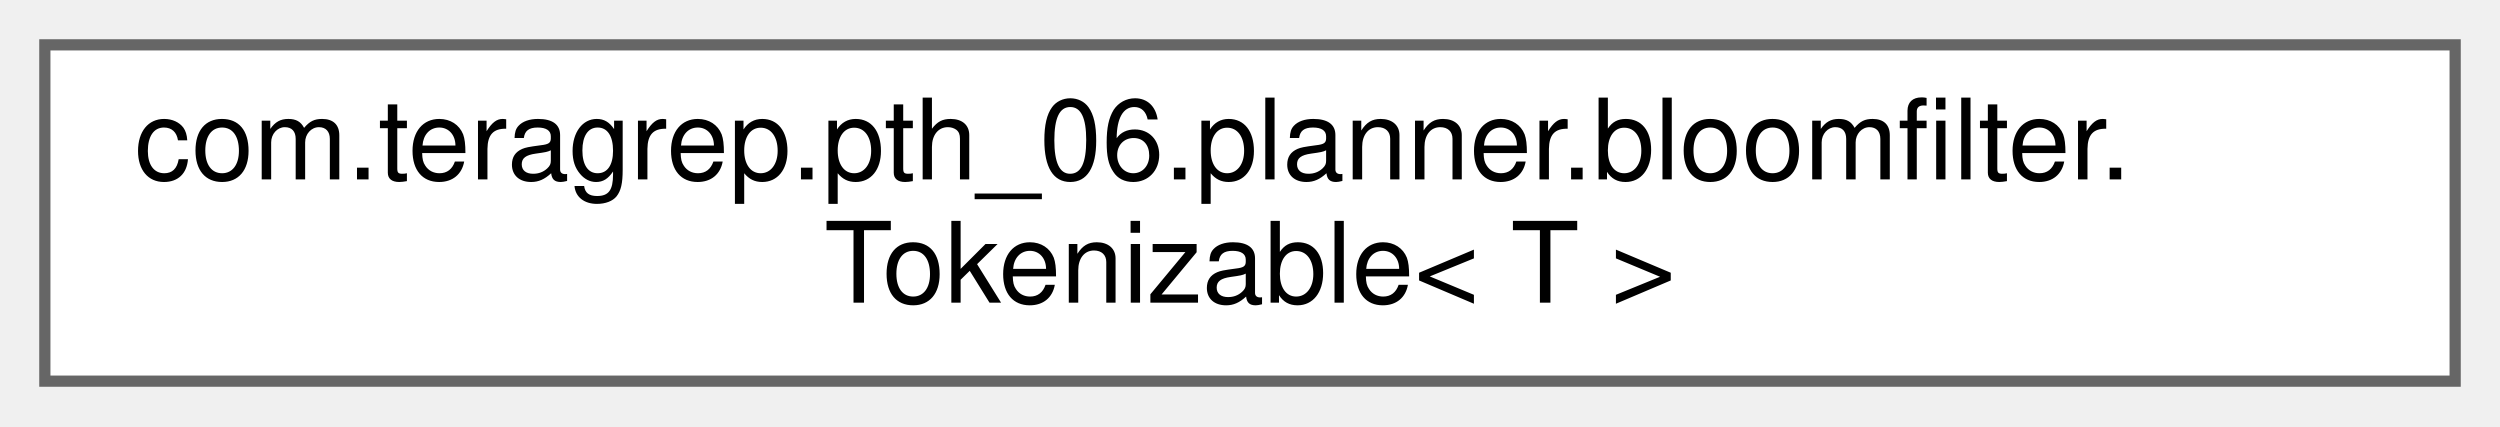
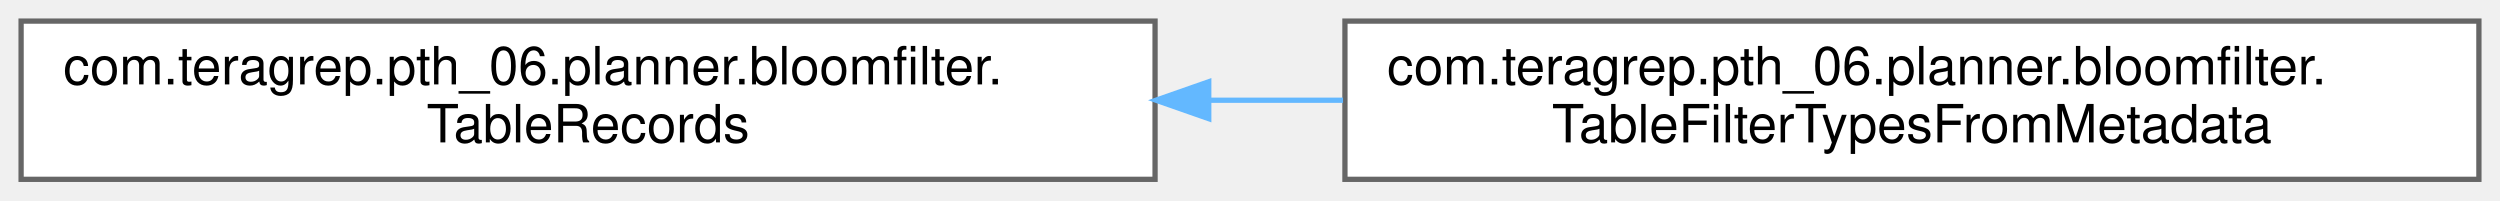
- <svg xmlns="http://www.w3.org/2000/svg" xmlns:xlink="http://www.w3.org/1999/xlink" width="223pt" height="38pt" viewBox="0.00 0.00 223.00 38.00">
+ <svg xmlns="http://www.w3.org/2000/svg" xmlns:xlink="http://www.w3.org/1999/xlink" width="474pt" height="38pt" viewBox="0.00 0.00 474.00 38.00">
  <g id="graph0" class="graph" transform="scale(1 1) rotate(0) translate(4 34)">
    <g id="Node000000" class="node">
      <g id="a_Node000000">
-         <a xlink:href="interfacecom_1_1teragrep_1_1pth__06_1_1planner_1_1bloomfilter_1_1Tokenizable.html" target="_top" xlink:title=" ">
+         <a xlink:href="interfacecom_1_1teragrep_1_1pth__06_1_1planner_1_1bloomfilter_1_1TableRecords.html" target="_top" xlink:title=" ">
          <polygon fill="white" stroke="#666666" points="215,-30 0,-30 0,0 215,0 215,-30" />
          <text text-anchor="start" x="8" y="-18" font-family="Helvetica,sans-Serif" font-size="10.00">com.teragrep.pth_06.planner.bloomfilter.</text>
-           <text text-anchor="middle" x="107.5" y="-7" font-family="Helvetica,sans-Serif" font-size="10.00">Tokenizable&lt; T &gt;</text>
+           <text text-anchor="middle" x="107.5" y="-7" font-family="Helvetica,sans-Serif" font-size="10.00">TableRecords</text>
+         </a>
+       </g>
+     </g>
+     <g id="Node000001" class="node">
+       <g id="a_Node000001">
+         <a xlink:href="classcom_1_1teragrep_1_1pth__06_1_1planner_1_1bloomfilter_1_1TableFilterTypesFromMetadata.html" target="_top" xlink:title="Filter types of a table from metadata.">
+           <polygon fill="white" stroke="#666666" points="466,-30 251,-30 251,0 466,0 466,-30" />
+           <text text-anchor="start" x="259" y="-18" font-family="Helvetica,sans-Serif" font-size="10.00">com.teragrep.pth_06.planner.bloomfilter.</text>
+           <text text-anchor="middle" x="358.5" y="-7" font-family="Helvetica,sans-Serif" font-size="10.00">TableFilterTypesFromMetadata</text>
+         </a>
+       </g>
+     </g>
+     <g id="edge13_Node000000_Node000001" class="edge">
+       <g id="a_edge13_Node000000_Node000001">
+         <a xlink:title=" ">
+           <path fill="none" stroke="#63b8ff" d="M225.41,-15C233.83,-15 242.29,-15 250.64,-15" />
+           <polygon fill="#63b8ff" stroke="#63b8ff" points="225.18,-11.5 215.18,-15 225.18,-18.5 225.18,-11.5" />
        </a>
      </g>
    </g>
  </g>
</svg>
